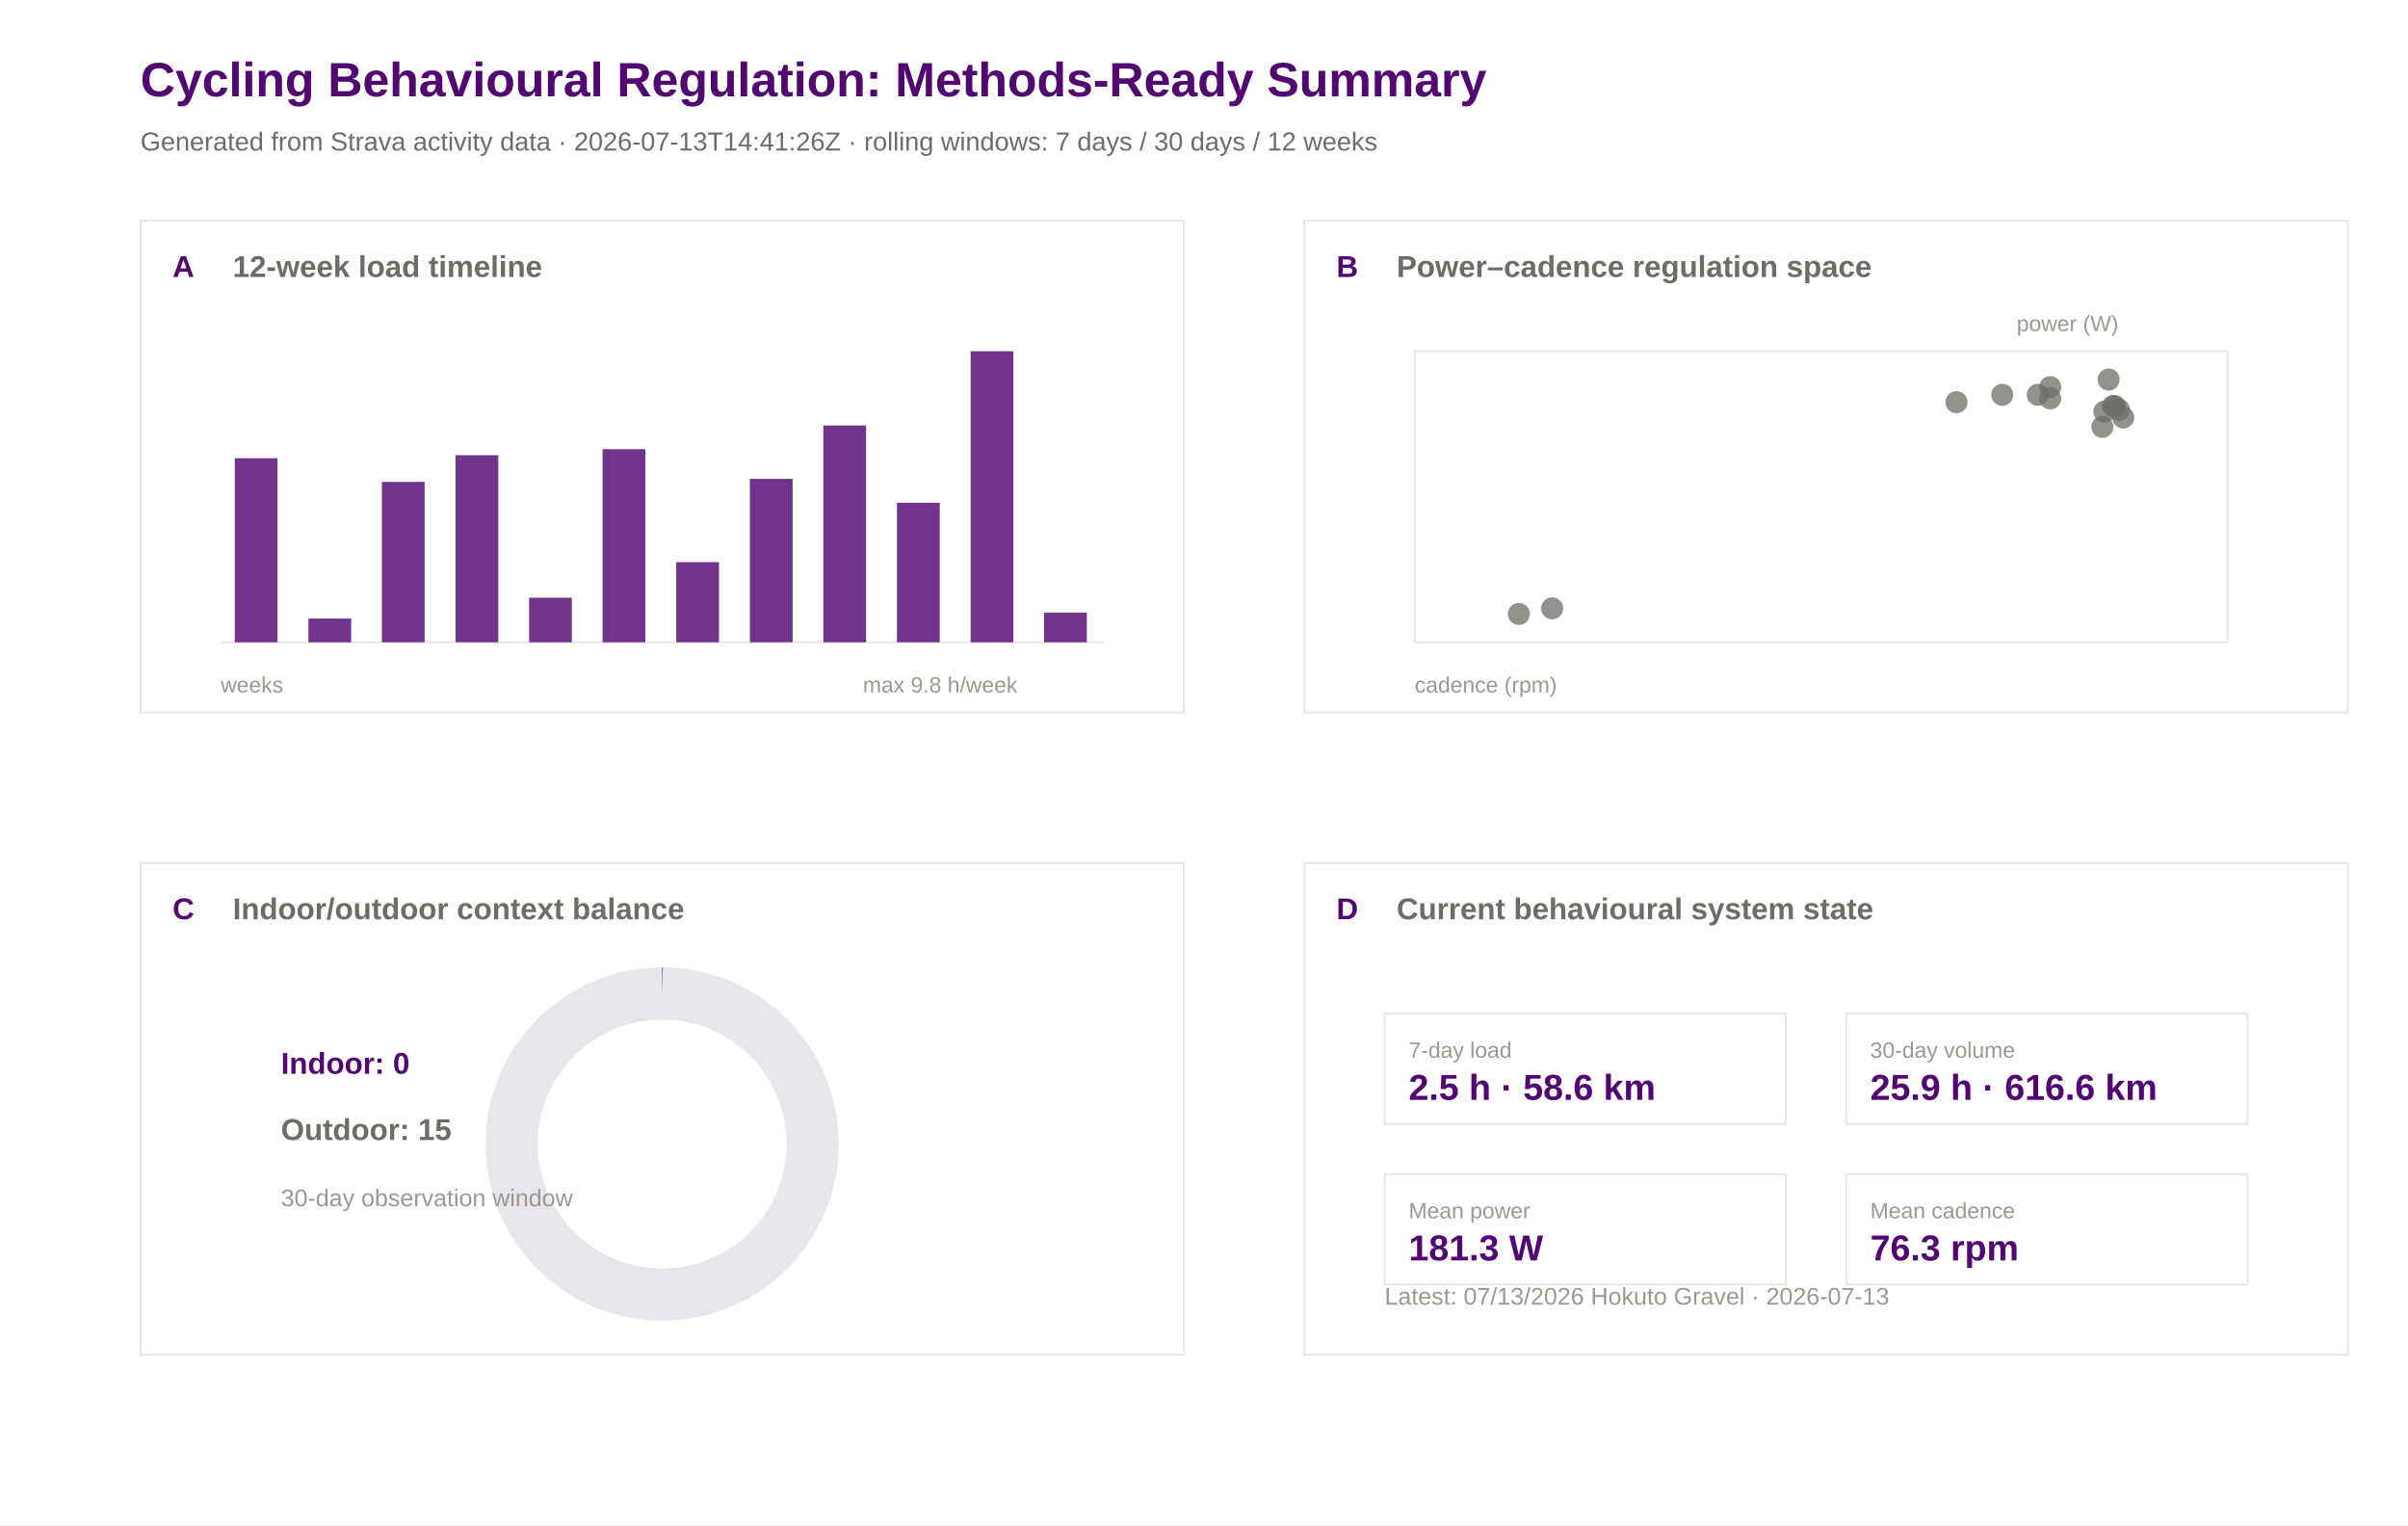
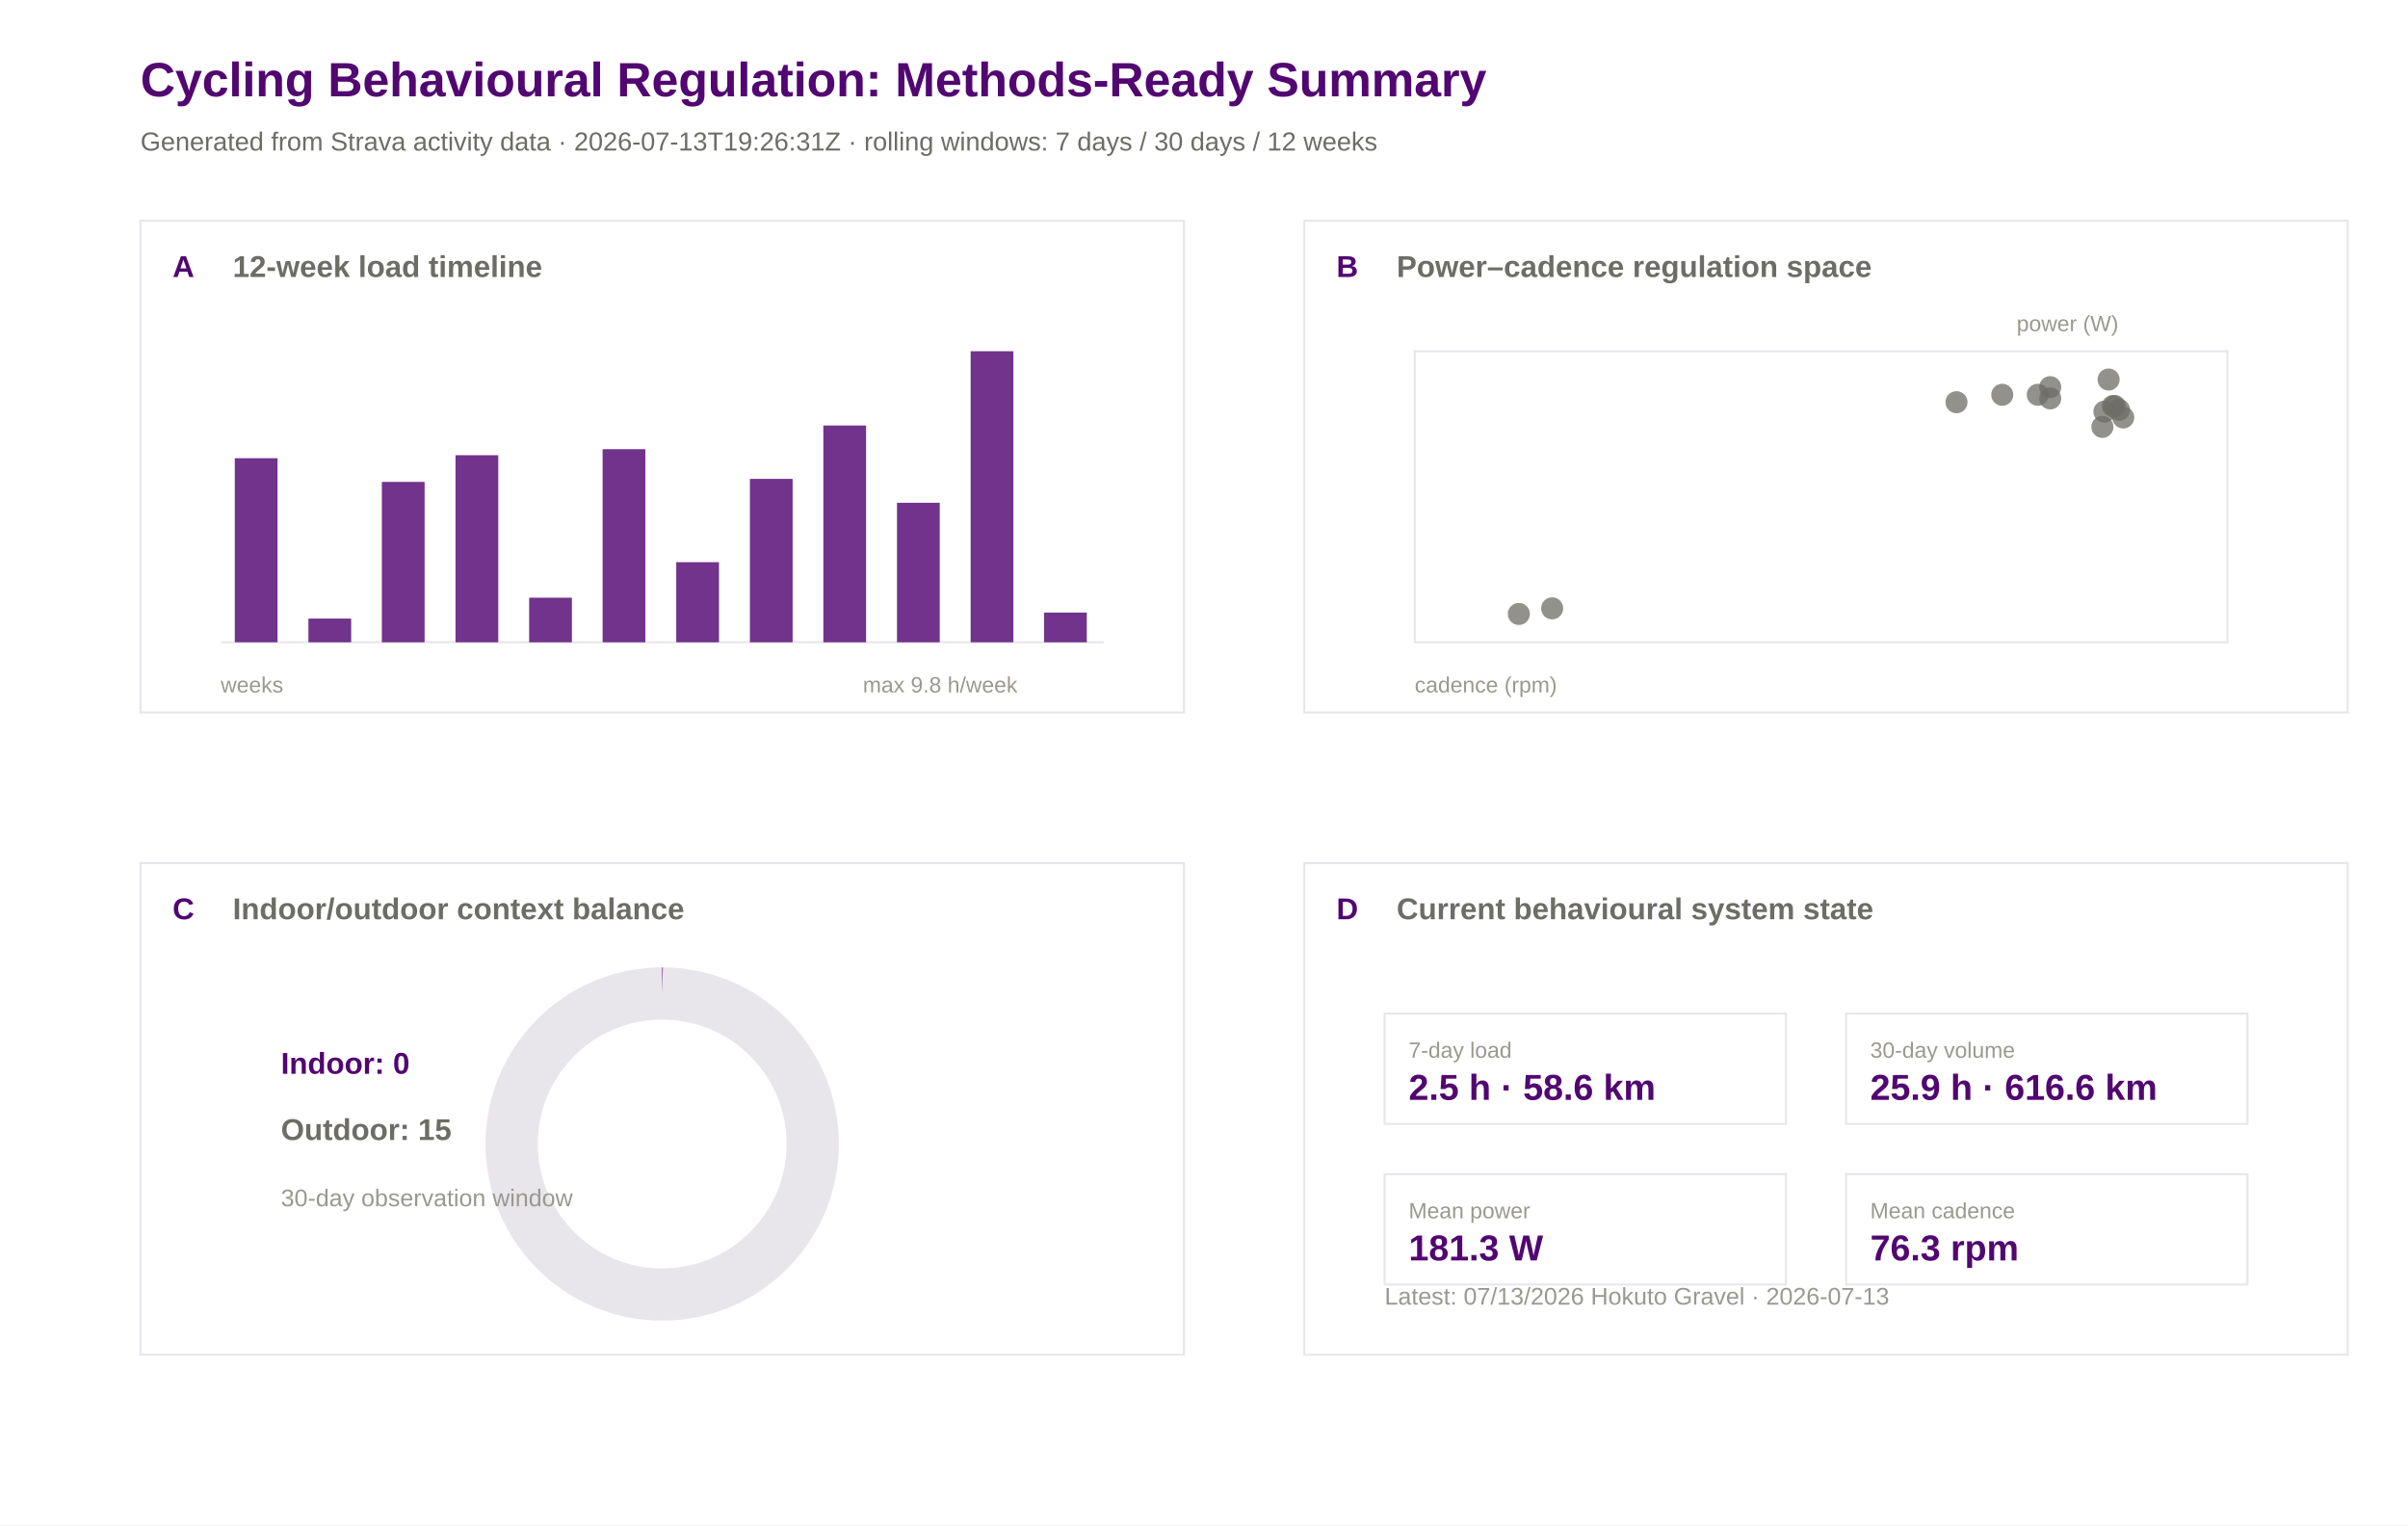
<svg xmlns="http://www.w3.org/2000/svg" width="1200" height="760" viewBox="0 0 1200 760">
  <rect width="100%" height="100%" fill="#ffffff" />
  <text x="70.0" y="48.0" font-family="Arial" font-size="24" font-weight="600" fill="#520671">Cycling Behavioural Regulation: Methods-Ready Summary</text>
-   <text x="70.0" y="75.0" font-family="Arial" font-size="13" font-weight="400" fill="#6e6c66">Generated from Strava activity data · 2026-07-13T14:41:26Z · rolling windows: 7 days / 30 days / 12 weeks</text>
+   <text x="70.0" y="75.0" font-family="Arial" font-size="13" font-weight="400" fill="#6e6c66">Generated from Strava activity data · 2026-07-13T19:26:31Z · rolling windows: 7 days / 30 days / 12 weeks</text>
  <rect x="70" y="110" width="520" height="245" fill="#ffffff" stroke="#e8e5eb" stroke-width="1" />
  <text x="86.0" y="138.0" font-family="Arial" font-size="15" font-weight="600" fill="#520671">A</text>
  <text x="116.0" y="138.0" font-family="Arial" font-size="15" font-weight="600" fill="#6e6c66">12-week load timeline</text>
  <rect x="650" y="110" width="520" height="245" fill="#ffffff" stroke="#e8e5eb" stroke-width="1" />
  <text x="666.0" y="138.0" font-family="Arial" font-size="15" font-weight="600" fill="#520671">B</text>
  <text x="696.0" y="138.0" font-family="Arial" font-size="15" font-weight="600" fill="#6e6c66">Power–cadence regulation space</text>
  <rect x="70" y="430" width="520" height="245" fill="#ffffff" stroke="#e8e5eb" stroke-width="1" />
  <text x="86.0" y="458.0" font-family="Arial" font-size="15" font-weight="600" fill="#520671">C</text>
  <text x="116.0" y="458.0" font-family="Arial" font-size="15" font-weight="600" fill="#6e6c66">Indoor/outdoor context balance</text>
  <rect x="650" y="430" width="520" height="245" fill="#ffffff" stroke="#e8e5eb" stroke-width="1" />
  <text x="666.0" y="458.0" font-family="Arial" font-size="15" font-weight="600" fill="#520671">D</text>
  <text x="696.0" y="458.0" font-family="Arial" font-size="15" font-weight="600" fill="#6e6c66">Current behavioural system state</text>
  <line x1="110" y1="320" x2="550" y2="320" stroke="#e8e5eb" />
  <rect x="117.0" y="228.3" width="21.3" height="91.7" fill="#520671" opacity="0.82" />
  <rect x="153.7" y="308.2" width="21.3" height="11.8" fill="#520671" opacity="0.82" />
  <rect x="190.3" y="240.1" width="21.3" height="79.9" fill="#520671" opacity="0.82" />
  <rect x="227.0" y="226.8" width="21.3" height="93.2" fill="#520671" opacity="0.82" />
  <rect x="263.7" y="297.8" width="21.3" height="22.2" fill="#520671" opacity="0.82" />
  <rect x="300.3" y="223.8" width="21.3" height="96.2" fill="#520671" opacity="0.82" />
  <rect x="337.0" y="280.1" width="21.3" height="39.9" fill="#520671" opacity="0.82" />
  <rect x="373.7" y="238.6" width="21.3" height="81.4" fill="#520671" opacity="0.82" />
  <rect x="410.3" y="212.0" width="21.3" height="108.0" fill="#520671" opacity="0.82" />
  <rect x="447.0" y="250.5" width="21.3" height="69.5" fill="#520671" opacity="0.82" />
  <rect x="483.7" y="175.0" width="21.3" height="145.0" fill="#520671" opacity="0.82" />
  <rect x="520.3" y="305.2" width="21.3" height="14.8" fill="#520671" opacity="0.82" />
  <text x="110.0" y="345.0" font-family="Arial" font-size="11" font-weight="400" fill="#9a9890">weeks</text>
  <text x="430.0" y="345.0" font-family="Arial" font-size="11" font-weight="400" fill="#9a9890">max 9.8 h/week</text>
  <rect x="705" y="175" width="405" height="145" fill="#ffffff" stroke="#e8e5eb" />
  <circle cx="1021.7" cy="192.9" r="5.5" fill="#6e6c66" opacity="0.75" />
  <circle cx="1053.9" cy="202.3" r="5.5" fill="#6e6c66" opacity="0.75" />
  <circle cx="1050.8" cy="189.1" r="5.5" fill="#6e6c66" opacity="0.75" />
  <circle cx="1058.1" cy="208.0" r="5.5" fill="#6e6c66" opacity="0.75" />
  <circle cx="997.8" cy="196.7" r="5.5" fill="#6e6c66" opacity="0.75" />
  <circle cx="1021.7" cy="198.5" r="5.5" fill="#6e6c66" opacity="0.75" />
  <circle cx="975.0" cy="200.4" r="5.5" fill="#6e6c66" opacity="0.75" />
  <circle cx="1015.5" cy="196.7" r="5.5" fill="#6e6c66" opacity="0.75" />
  <circle cx="756.9" cy="305.9" r="5.5" fill="#6e6c66" opacity="0.75" />
  <circle cx="773.5" cy="303.1" r="5.5" fill="#6e6c66" opacity="0.75" />
  <circle cx="1052.9" cy="202.3" r="5.5" fill="#6e6c66" opacity="0.75" />
  <circle cx="1056.0" cy="204.2" r="5.5" fill="#6e6c66" opacity="0.75" />
  <circle cx="1047.7" cy="212.7" r="5.5" fill="#6e6c66" opacity="0.75" />
  <circle cx="1048.7" cy="205.1" r="5.5" fill="#6e6c66" opacity="0.75" />
  <text x="705.0" y="345.0" font-family="Arial" font-size="11" font-weight="400" fill="#9a9890">cadence (rpm)</text>
  <text x="1005.0" y="165.0" font-family="Arial" font-size="11" font-weight="400" fill="#9a9890">power (W)</text>
  <circle cx="330" cy="570" r="75" fill="none" stroke="#e8e5eb" stroke-width="26" />
  <circle cx="330" cy="570" r="75" fill="none" stroke="#520671" stroke-width="26" stroke-dasharray="0.0 471.2" transform="rotate(-90 330 570)" />
  <text x="140.0" y="535.0" font-family="Arial" font-size="15" font-weight="600" fill="#520671">Indoor: 0</text>
  <text x="140.0" y="568.0" font-family="Arial" font-size="15" font-weight="600" fill="#6e6c66">Outdoor: 15</text>
  <text x="140.0" y="601.0" font-family="Arial" font-size="12" font-weight="400" fill="#9a9890">30-day observation window</text>
  <rect x="690" y="505" width="200" height="55" fill="#ffffff" stroke="#e8e5eb" />
  <text x="702.0" y="527.0" font-family="Arial" font-size="11" font-weight="500" fill="#9a9890">7-day load</text>
  <text x="702.0" y="548.0" font-family="Arial" font-size="18" font-weight="600" fill="#520671">2.5 h · 58.6 km</text>
  <rect x="920" y="505" width="200" height="55" fill="#ffffff" stroke="#e8e5eb" />
  <text x="932.0" y="527.0" font-family="Arial" font-size="11" font-weight="500" fill="#9a9890">30-day volume</text>
  <text x="932.0" y="548.0" font-family="Arial" font-size="18" font-weight="600" fill="#520671">25.9 h · 616.6 km</text>
  <rect x="690" y="585" width="200" height="55" fill="#ffffff" stroke="#e8e5eb" />
  <text x="702.0" y="607.0" font-family="Arial" font-size="11" font-weight="500" fill="#9a9890">Mean power</text>
  <text x="702.0" y="628.0" font-family="Arial" font-size="18" font-weight="600" fill="#520671">181.3 W</text>
  <rect x="920" y="585" width="200" height="55" fill="#ffffff" stroke="#e8e5eb" />
  <text x="932.0" y="607.0" font-family="Arial" font-size="11" font-weight="500" fill="#9a9890">Mean cadence</text>
  <text x="932.0" y="628.0" font-family="Arial" font-size="18" font-weight="600" fill="#520671">76.3 rpm</text>
  <text x="690.0" y="650.0" font-family="Arial" font-size="12" font-weight="400" fill="#9a9890">Latest: 07/13/2026 Hokuto Gravel · 2026-07-13</text>
</svg>
